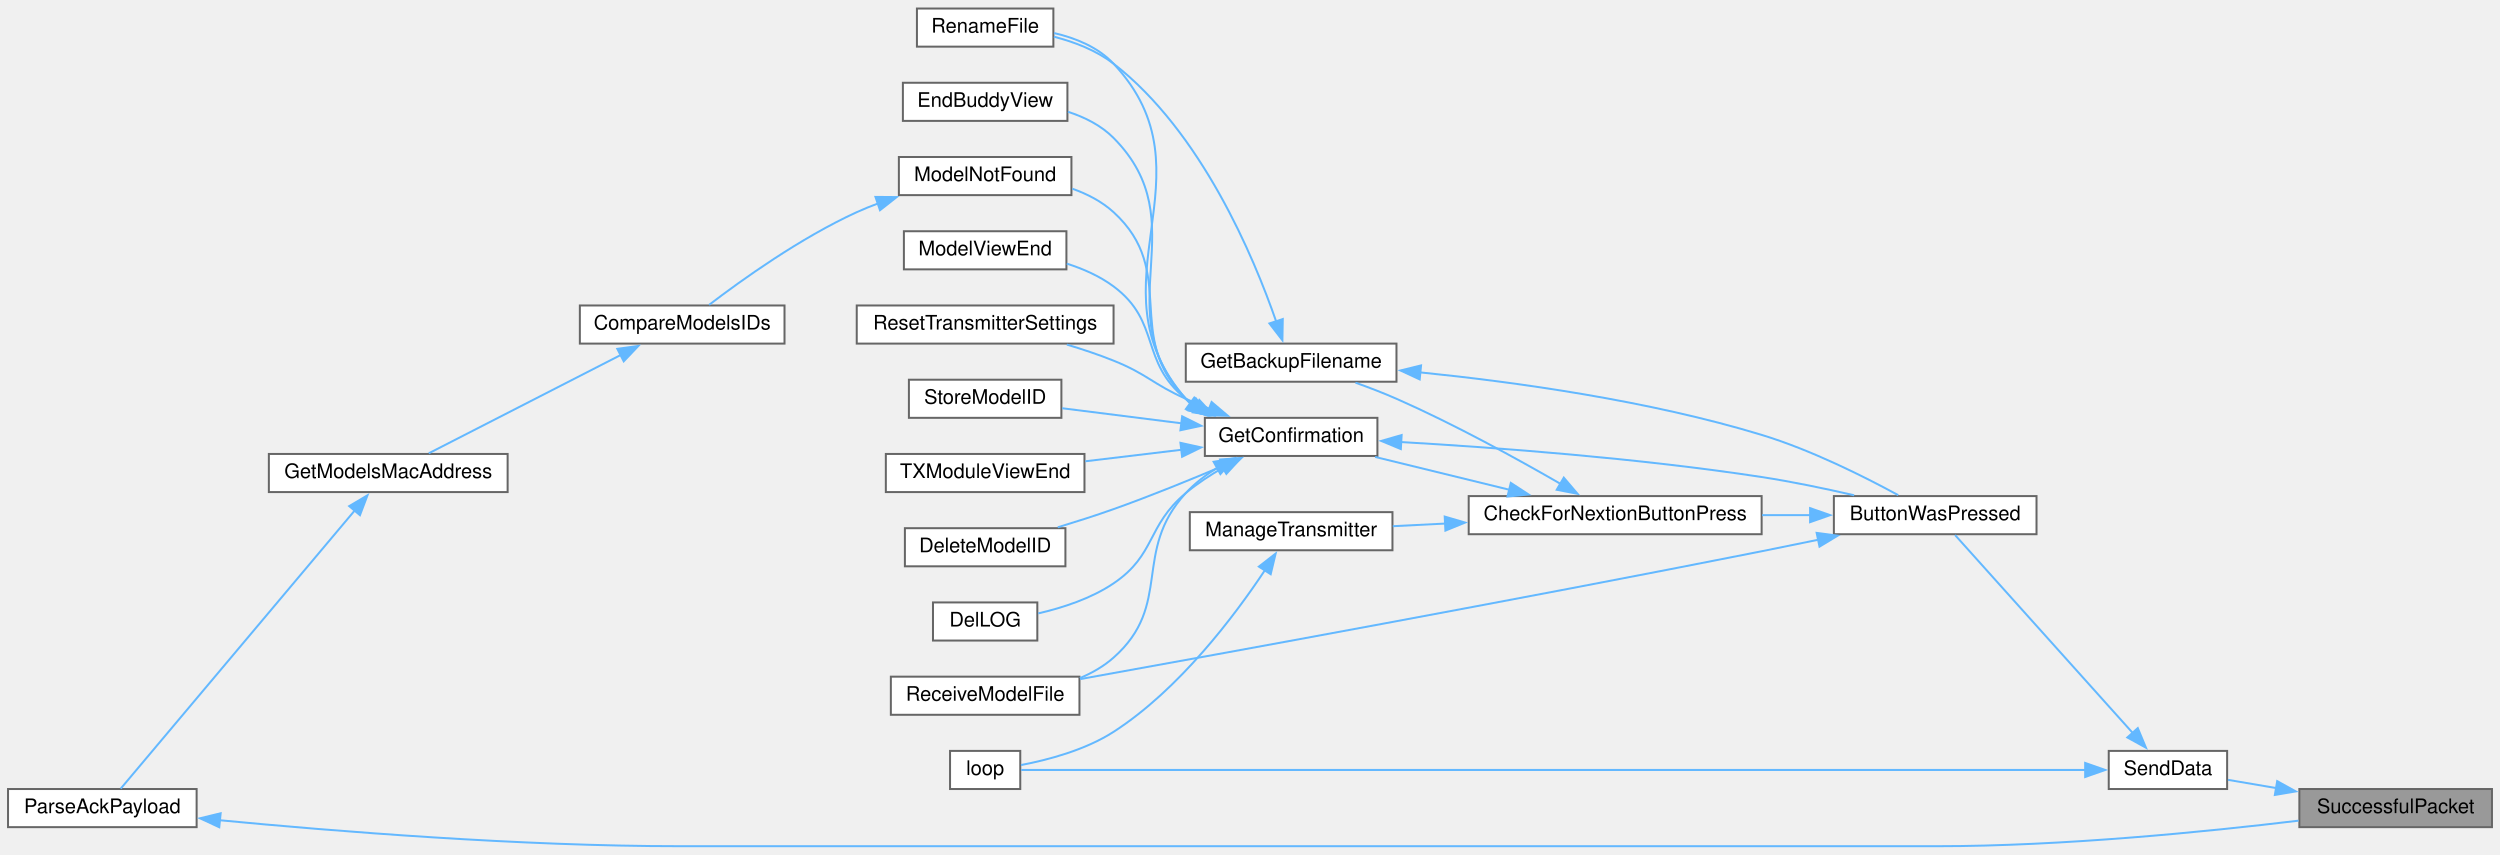
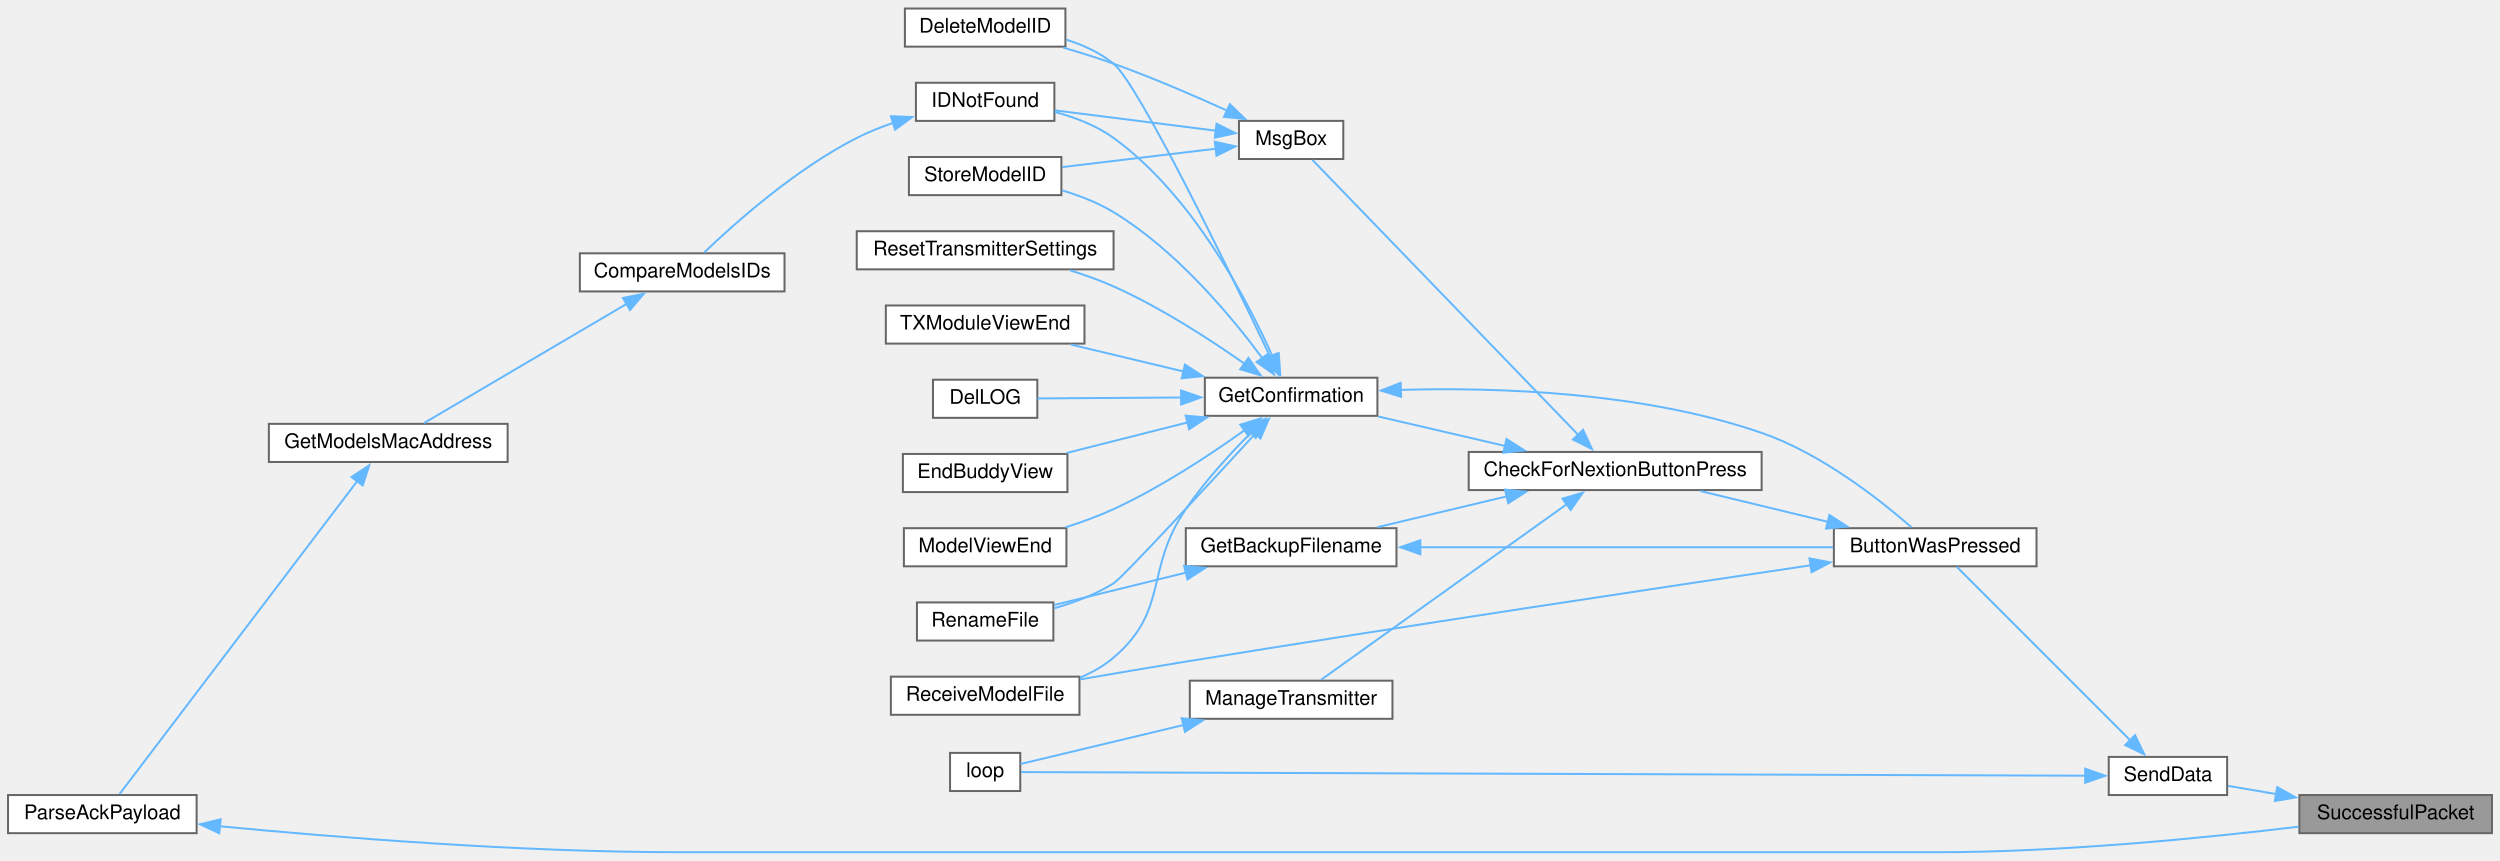
- <svg xmlns="http://www.w3.org/2000/svg" xmlns:xlink="http://www.w3.org/1999/xlink" width="1246pt" height="426pt" viewBox="0.00 0.00 1246.00 425.50">
-   <g id="graph0" class="graph" transform="scale(1 1) rotate(0) translate(4 421.5)">
+ <svg xmlns="http://www.w3.org/2000/svg" xmlns:xlink="http://www.w3.org/1999/xlink" width="1246pt" height="429pt" viewBox="0.00 0.00 1246.00 428.50">
+   <g id="graph0" class="graph" transform="scale(1 1) rotate(0) translate(4 424.5)">
    <g id="node1" class="node">
      <g id="a_node1">
        <a xlink:title=" ">
          <polygon fill="#999999" stroke="#666666" points="1238,-28.5 1142,-28.5 1142,-9.5 1238,-9.5 1238,-28.5" />
          <text text-anchor="middle" x="1190" y="-16.5" font-family="Helvetica,sans-Serif" font-size="10.00">SuccessfulPacket</text>
        </a>
      </g>
    </g>
    <g id="node2" class="node">
      <g id="a_node2">
        <a xlink:href="transceiver_8h.html#a049bfb836e7aa4a3a48a1a4bd225fafc" target="_top" xlink:title=" ">
          <polygon fill="white" stroke="#666666" points="1106,-47.5 1047,-47.5 1047,-28.5 1106,-28.5 1106,-47.5" />
          <text text-anchor="middle" x="1076.5" y="-35.5" font-family="Helvetica,sans-Serif" font-size="10.00">SendData</text>
        </a>
      </g>
    </g>
    <g id="edge1" class="edge">
      <path fill="none" stroke="#63b8ff" d="M1130.39,-28.99C1122.07,-30.41 1113.83,-31.81 1106.43,-33.07" />
      <polygon fill="#63b8ff" stroke="#63b8ff" points="1130.95,-32.44 1140.22,-27.31 1129.78,-25.54 1130.95,-32.44" />
    </g>
    <g id="node3" class="node">
      <g id="a_node3">
        <a xlink:href="TransmitterCode_2src_2main_8cpp.html#a804fdbdd5eab4c596bbe8a23eecbe4d5" target="_top" xlink:title=" ">
-           <polygon fill="white" stroke="#666666" points="1011,-174.5 910,-174.5 910,-155.5 1011,-155.5 1011,-174.5" />
-           <text text-anchor="middle" x="960.5" y="-162.5" font-family="Helvetica,sans-Serif" font-size="10.00">ButtonWasPressed</text>
+           <polygon fill="white" stroke="#666666" points="1011,-161.5 910,-161.5 910,-142.5 1011,-142.5 1011,-161.5" />
+           <text text-anchor="middle" x="960.5" y="-149.5" font-family="Helvetica,sans-Serif" font-size="10.00">ButtonWasPressed</text>
        </a>
      </g>
    </g>
    <g id="edge2" class="edge">
-       <path fill="none" stroke="#63b8ff" d="M1059.13,-56.24C1034.7,-83.46 989.51,-133.79 970.4,-155.08" />
-       <polygon fill="#63b8ff" stroke="#63b8ff" points="1061.47,-58.87 1065.54,-49.09 1056.26,-54.2 1061.47,-58.87" />
+       <path fill="none" stroke="#63b8ff" d="M1057.72,-55.78C1033.33,-80.17 990.36,-123.14 971.19,-142.31" />
+       <polygon fill="#63b8ff" stroke="#63b8ff" points="1060.11,-58.34 1064.71,-48.79 1055.16,-53.39 1060.11,-58.34" />
    </g>
    <g id="node21" class="node">
      <g id="a_node21">
        <a xlink:href="TransmitterCode_2src_2main_8cpp.html#ad3cb30894c94eb016e98bdcaa899ac86" target="_top" xlink:title=" ">
-           <polygon fill="white" stroke="#666666" points="504.5,-47.5 469.5,-47.5 469.5,-28.5 504.5,-28.5 504.5,-47.5" />
-           <text text-anchor="middle" x="487" y="-35.5" font-family="Helvetica,sans-Serif" font-size="10.00">loop</text>
-         </a>
-       </g>
-     </g>
-     <g id="edge26" class="edge">
-       <path fill="none" stroke="#63b8ff" d="M1035.58,-38C919.31,-38 584.16,-38 504.93,-38" />
-       <polygon fill="#63b8ff" stroke="#63b8ff" points="1035.25,-41.5 1045.25,-38 1035.25,-34.5 1035.25,-41.5" />
+           <polygon fill="white" stroke="#666666" points="504.5,-49.5 469.5,-49.5 469.5,-30.5 504.5,-30.5 504.5,-49.5" />
+           <text text-anchor="middle" x="487" y="-37.5" font-family="Helvetica,sans-Serif" font-size="10.00">loop</text>
+         </a>
+       </g>
+     </g>
+     <g id="edge30" class="edge">
+       <path fill="none" stroke="#63b8ff" d="M1035.58,-38.14C919.31,-38.53 584.16,-39.67 504.93,-39.94" />
+       <polygon fill="#63b8ff" stroke="#63b8ff" points="1035.26,-41.64 1045.25,-38.1 1035.24,-34.64 1035.26,-41.64" />
    </g>
    <g id="node4" class="node">
      <g id="a_node4">
        <a xlink:href="Utilities_8h.html#afb7c85cac4aa89fd998ed81c330374d2" target="_top" xlink:title=" ">
-           <polygon fill="white" stroke="#666666" points="874,-174.5 728,-174.5 728,-155.5 874,-155.5 874,-174.5" />
-           <text text-anchor="middle" x="801" y="-162.5" font-family="Helvetica,sans-Serif" font-size="10.00">CheckForNextionButtonPress</text>
+           <polygon fill="white" stroke="#666666" points="874,-199.5 728,-199.5 728,-180.5 874,-180.5 874,-199.5" />
+           <text text-anchor="middle" x="801" y="-187.5" font-family="Helvetica,sans-Serif" font-size="10.00">CheckForNextionButtonPress</text>
        </a>
      </g>
    </g>
    <g id="edge3" class="edge">
-       <path fill="none" stroke="#63b8ff" d="M898.32,-165C890.43,-165 882.29,-165 874.24,-165" />
-       <polygon fill="#63b8ff" stroke="#63b8ff" points="898.15,-168.5 908.15,-165 898.15,-161.5 898.15,-168.5" />
+       <path fill="none" stroke="#63b8ff" d="M906.94,-164.68C886.25,-169.67 862.83,-175.32 843.38,-180.02" />
+       <polygon fill="#63b8ff" stroke="#63b8ff" points="907.75,-168.09 916.65,-162.34 906.11,-161.28 907.75,-168.09" />
    </g>
    <g id="node16" class="node">
      <g id="a_node16">
        <a xlink:href="TransmitterCode_2src_2main_8cpp.html#ab7c9edf843c732d7fe296564f39bc0dc" target="_top" xlink:title="RECEIVE A MODEL FILE.">
-           <polygon fill="white" stroke="#666666" points="534,-84.5 440,-84.5 440,-65.5 534,-65.5 534,-84.5" />
-           <text text-anchor="middle" x="487" y="-72.5" font-family="Helvetica,sans-Serif" font-size="10.00">ReceiveModelFile</text>
-         </a>
-       </g>
-     </g>
-     <g id="edge25" class="edge">
-       <path fill="none" stroke="#63b8ff" d="M902.42,-152.79C892.94,-150.82 883.2,-148.83 874,-147 751.64,-122.71 606.97,-96.36 534.41,-83.3" />
-       <polygon fill="#63b8ff" stroke="#63b8ff" points="901.41,-156.16 911.91,-154.78 902.84,-149.3 901.41,-156.16" />
+           <polygon fill="white" stroke="#666666" points="534,-87.5 440,-87.5 440,-68.5 534,-68.5 534,-87.5" />
+           <text text-anchor="middle" x="487" y="-75.5" font-family="Helvetica,sans-Serif" font-size="10.00">ReceiveModelFile</text>
+         </a>
+       </g>
+     </g>
+     <g id="edge29" class="edge">
+       <path fill="none" stroke="#63b8ff" d="M898.37,-143C824.53,-132.04 696.57,-112.79 587,-95 569.79,-92.21 550.91,-89 534.31,-86.13" />
+       <polygon fill="#63b8ff" stroke="#63b8ff" points="897.84,-146.46 908.25,-144.46 898.87,-139.53 897.84,-146.46" />
    </g>
    <g id="node5" class="node">
      <g id="a_node5">
        <a xlink:href="TransmitterCode_2src_2main_8cpp.html#a641d6dab68ec7b2a8a32492aac55bc1c" target="_top" xlink:title=" ">
-           <polygon fill="white" stroke="#666666" points="692,-250.5 587,-250.5 587,-231.5 692,-231.5 692,-250.5" />
-           <text text-anchor="middle" x="639.5" y="-238.5" font-family="Helvetica,sans-Serif" font-size="10.00">GetBackupFilename</text>
+           <polygon fill="white" stroke="#666666" points="692,-161.5 587,-161.5 587,-142.5 692,-142.5 692,-161.5" />
+           <text text-anchor="middle" x="639.5" y="-149.5" font-family="Helvetica,sans-Serif" font-size="10.00">GetBackupFilename</text>
        </a>
      </g>
    </g>
    <g id="edge4" class="edge">
-       <path fill="none" stroke="#63b8ff" d="M773.87,-180.53C752.34,-192.95 720.79,-210.33 692,-223 685.5,-225.86 678.39,-228.59 671.58,-231.02" />
-       <polygon fill="#63b8ff" stroke="#63b8ff" points="775.39,-183.7 782.26,-175.64 771.86,-177.65 775.39,-183.7" />
+       <path fill="none" stroke="#63b8ff" d="M747.07,-177.39C726.04,-172.38 702.2,-166.7 682.4,-161.98" />
+       <polygon fill="#63b8ff" stroke="#63b8ff" points="746.08,-180.75 756.62,-179.67 747.7,-173.94 746.08,-180.75" />
    </g>
    <g id="node7" class="node">
      <g id="a_node7">
        <a xlink:href="TransmitterCode_2src_2main_8cpp.html#a6506bf72e0dd9e9ce480156b47625bff" target="_top" xlink:title=" ">
-           <polygon fill="white" stroke="#666666" points="682.5,-213.5 596.5,-213.5 596.5,-194.5 682.5,-194.5 682.5,-213.5" />
-           <text text-anchor="middle" x="639.5" y="-201.5" font-family="Helvetica,sans-Serif" font-size="10.00">GetConfirmation</text>
+           <polygon fill="white" stroke="#666666" points="682.5,-236.5 596.5,-236.5 596.5,-217.5 682.5,-217.5 682.5,-236.5" />
+           <text text-anchor="middle" x="639.5" y="-224.5" font-family="Helvetica,sans-Serif" font-size="10.00">GetConfirmation</text>
        </a>
      </g>
    </g>
    <g id="edge7" class="edge">
-       <path fill="none" stroke="#63b8ff" d="M748.32,-177.64C726.63,-182.94 701.75,-189.02 681.36,-194.01" />
-       <polygon fill="#63b8ff" stroke="#63b8ff" points="748.99,-181.08 757.87,-175.3 747.32,-174.28 748.99,-181.08" />
+       <path fill="none" stroke="#63b8ff" d="M746.1,-202.5C725.45,-207.29 702.22,-212.68 682.81,-217.19" />
+       <polygon fill="#63b8ff" stroke="#63b8ff" points="746.83,-205.93 755.78,-200.26 745.25,-199.11 746.83,-205.93" />
    </g>
    <g id="node20" class="node">
      <g id="a_node20">
        <a xlink:href="TransmitterCode_2src_2main_8cpp.html#a558ea014e230b7caa54ce5a37ad29b22" target="_top" xlink:title=" ">
-           <polygon fill="white" stroke="#666666" points="690,-166.5 589,-166.5 589,-147.5 690,-147.5 690,-166.5" />
-           <text text-anchor="middle" x="639.5" y="-154.5" font-family="Helvetica,sans-Serif" font-size="10.00">ManageTransmitter</text>
+           <polygon fill="white" stroke="#666666" points="690,-85.5 589,-85.5 589,-66.5 690,-66.5 690,-85.5" />
+           <text text-anchor="middle" x="639.5" y="-73.5" font-family="Helvetica,sans-Serif" font-size="10.00">ManageTransmitter</text>
        </a>
      </g>
    </g>
    <g id="edge23" class="edge">
-       <path fill="none" stroke="#63b8ff" d="M716.38,-160.81C707.43,-160.36 698.54,-159.91 690.17,-159.49" />
-       <polygon fill="#63b8ff" stroke="#63b8ff" points="716.04,-164.29 726.21,-161.3 716.39,-157.3 716.04,-164.29" />
+       <path fill="none" stroke="#63b8ff" d="M777.06,-173.6C743.49,-149.61 681.98,-105.65 654.46,-85.98" />
+       <polygon fill="#63b8ff" stroke="#63b8ff" points="774.72,-176.24 784.89,-179.2 778.79,-170.54 774.72,-176.24" />
+     </g>
+     <g id="node22" class="node">
+       <g id="a_node22">
+         <a xlink:href="TransmitterCode_2src_2main_8cpp.html#a6f5b0f1e4ca75768c16c4dd93f92a8de" target="_top" xlink:title=" ">
+           <polygon fill="white" stroke="#666666" points="665.5,-364.5 613.5,-364.5 613.5,-345.5 665.5,-345.5 665.5,-364.5" />
+           <text text-anchor="middle" x="639.5" y="-352.5" font-family="Helvetica,sans-Serif" font-size="10.00">MsgBox</text>
+         </a>
+       </g>
+     </g>
+     <g id="edge25" class="edge">
+       <path fill="none" stroke="#63b8ff" d="M782.91,-207.68C749.48,-242.26 676.42,-317.84 650.15,-345.02" />
+       <polygon fill="#63b8ff" stroke="#63b8ff" points="785.01,-210.54 789.45,-200.92 779.98,-205.67 785.01,-210.54" />
    </g>
    <g id="edge5" class="edge">
-       <path fill="none" stroke="#63b8ff" d="M703.83,-236.15C751.42,-231.33 817.81,-222.09 874,-205 898.62,-197.51 925.2,-184.16 942.07,-174.96" />
-       <polygon fill="#63b8ff" stroke="#63b8ff" points="703.58,-232.65 693.96,-237.1 704.25,-239.62 703.58,-232.65" />
+       <path fill="none" stroke="#63b8ff" d="M703.68,-152C764.13,-152 854.1,-152 909.66,-152" />
+       <polygon fill="#63b8ff" stroke="#63b8ff" points="703.89,-148.5 693.89,-152 703.89,-155.5 703.89,-148.5" />
    </g>
    <g id="node6" class="node">
      <g id="a_node6">
        <a xlink:href="TransmitterCode_2src_2main_8cpp.html#a9d94366336f1e5fd43edb9c24bec5821" target="_top" xlink:title=" ">
-           <polygon fill="white" stroke="#666666" points="521,-417.5 453,-417.5 453,-398.5 521,-398.5 521,-417.5" />
-           <text text-anchor="middle" x="487" y="-405.5" font-family="Helvetica,sans-Serif" font-size="10.00">RenameFile</text>
+           <polygon fill="white" stroke="#666666" points="521,-124.5 453,-124.5 453,-105.5 521,-105.5 521,-124.5" />
+           <text text-anchor="middle" x="487" y="-112.5" font-family="Helvetica,sans-Serif" font-size="10.00">RenameFile</text>
        </a>
      </g>
    </g>
    <g id="edge6" class="edge">
-       <path fill="none" stroke="#63b8ff" d="M632.06,-261.48C620.87,-293.72 594.74,-356.12 551,-390 542.46,-396.62 531.58,-400.8 521.27,-403.45" />
-       <polygon fill="#63b8ff" stroke="#63b8ff" points="635.33,-262.75 635.15,-252.16 628.68,-260.55 635.33,-262.75" />
+       <path fill="none" stroke="#63b8ff" d="M587.11,-139.37C565.36,-134.02 540.64,-127.94 521.32,-123.19" />
+       <polygon fill="#63b8ff" stroke="#63b8ff" points="586.15,-142.73 596.7,-141.72 587.82,-135.94 586.15,-142.73" />
    </g>
    <g id="edge8" class="edge">
-       <path fill="none" stroke="#63b8ff" d="M694.13,-201.44C741.61,-198.69 812.7,-193.39 874,-184 889.18,-181.67 905.69,-178.23 920.12,-174.9" />
-       <polygon fill="#63b8ff" stroke="#63b8ff" points="694.18,-197.93 684.39,-201.99 694.57,-204.92 694.18,-197.93" />
+       <path fill="none" stroke="#63b8ff" d="M694.15,-230.44C742.51,-231.79 814.88,-229.41 874,-209 903.85,-198.69 933.29,-175.39 948.63,-161.99" />
+       <polygon fill="#63b8ff" stroke="#63b8ff" points="694.33,-226.95 684.21,-230.09 694.08,-233.94 694.33,-226.95" />
    </g>
    <g id="edge19" class="edge">
-       <path fill="none" stroke="#63b8ff" d="M589.2,-220.69C588.43,-221.43 587.7,-222.2 587,-223 537.23,-280.34 602.89,-334.57 551,-390 543.3,-398.22 532.14,-402.78 521.34,-405.27" />
-       <polygon fill="#63b8ff" stroke="#63b8ff" points="591.19,-223.57 597.22,-214.87 587.07,-217.91 591.19,-223.57" />
+       <path fill="none" stroke="#63b8ff" d="M621.7,-208.67C597.51,-182.33 555.28,-136.65 551,-134 542.06,-128.47 531.41,-124.46 521.44,-121.59" />
+       <polygon fill="#63b8ff" stroke="#63b8ff" points="619.05,-210.96 628.39,-215.96 624.21,-206.22 619.05,-210.96" />
    </g>
    <g id="node8" class="node">
      <g id="a_node8">
        <a xlink:href="TransmitterCode_2src_2main_8cpp.html#ac45477c637c975e13189e2988c8813b3" target="_top" xlink:title=" ">
-           <polygon fill="white" stroke="#666666" points="527,-158.5 447,-158.5 447,-139.5 527,-139.5 527,-158.5" />
-           <text text-anchor="middle" x="487" y="-146.5" font-family="Helvetica,sans-Serif" font-size="10.00">DeleteModelID</text>
+           <polygon fill="white" stroke="#666666" points="527,-420.5 447,-420.5 447,-401.5 527,-401.5 527,-420.5" />
+           <text text-anchor="middle" x="487" y="-408.5" font-family="Helvetica,sans-Serif" font-size="10.00">DeleteModelID</text>
        </a>
      </g>
    </g>
    <g id="edge9" class="edge">
-       <path fill="none" stroke="#63b8ff" d="M605.95,-189.72C589.6,-182.78 569.41,-174.55 551,-168 542.07,-164.82 532.3,-161.71 523.19,-158.95" />
-       <polygon fill="#63b8ff" stroke="#63b8ff" points="604.11,-192.74 614.68,-193.47 606.87,-186.31 604.11,-192.74" />
+       <path fill="none" stroke="#63b8ff" d="M629.09,-246.91C609.18,-288.76 563.54,-382.82 551,-393 544.2,-398.52 535.79,-402.35 527.36,-405" />
+       <polygon fill="#63b8ff" stroke="#63b8ff" points="632.21,-248.51 633.33,-237.98 625.89,-245.51 632.21,-248.51" />
    </g>
    <g id="node9" class="node">
      <g id="a_node9">
        <a xlink:href="TransmitterCode_2src_2main_8cpp.html#a53d438145d004c3b053f245f494f4284" target="_top" xlink:title=" ">
-           <polygon fill="white" stroke="#666666" points="513,-121.5 461,-121.5 461,-102.5 513,-102.5 513,-121.5" />
-           <text text-anchor="middle" x="487" y="-109.5" font-family="Helvetica,sans-Serif" font-size="10.00">DelLOG</text>
+           <polygon fill="white" stroke="#666666" points="513,-235.5 461,-235.5 461,-216.5 513,-216.5 513,-235.5" />
+           <text text-anchor="middle" x="487" y="-223.5" font-family="Helvetica,sans-Serif" font-size="10.00">DelLOG</text>
        </a>
      </g>
    </g>
    <g id="edge10" class="edge">
-       <path fill="none" stroke="#63b8ff" d="M605.69,-188.72C599.18,-185 592.63,-180.72 587,-176 567.36,-159.56 572.22,-145.35 551,-131 539.83,-123.45 525.57,-118.82 513.45,-116.03" />
-       <polygon fill="#63b8ff" stroke="#63b8ff" points="603.92,-191.74 614.39,-193.37 607.22,-185.57 603.92,-191.74" />
+       <path fill="none" stroke="#63b8ff" d="M584.85,-226.64C560.39,-226.48 532.6,-226.3 513.08,-226.17" />
+       <polygon fill="#63b8ff" stroke="#63b8ff" points="584.64,-230.14 594.66,-226.71 584.69,-223.14 584.64,-230.14" />
    </g>
    <g id="node10" class="node">
      <g id="a_node10">
        <a xlink:href="TransmitterCode_2src_2main_8cpp.html#a16c65917a148c7f6c17babf11e977b69" target="_top" xlink:title=" ">
-           <polygon fill="white" stroke="#666666" points="528,-380.5 446,-380.5 446,-361.5 528,-361.5 528,-380.5" />
-           <text text-anchor="middle" x="487" y="-368.5" font-family="Helvetica,sans-Serif" font-size="10.00">EndBuddyView</text>
+           <polygon fill="white" stroke="#666666" points="528,-198.5 446,-198.5 446,-179.5 528,-179.5 528,-198.5" />
+           <text text-anchor="middle" x="487" y="-186.5" font-family="Helvetica,sans-Serif" font-size="10.00">EndBuddyView</text>
        </a>
      </g>
    </g>
    <g id="edge11" class="edge">
-       <path fill="none" stroke="#63b8ff" d="M589.71,-220.35C588.76,-221.19 587.85,-222.07 587,-223 546.41,-267.12 593.22,-310.44 551,-353 544.83,-359.22 536.67,-363.32 528.28,-366.03" />
-       <polygon fill="#63b8ff" stroke="#63b8ff" points="591.63,-223.27 597.91,-214.74 587.68,-217.49 591.63,-223.27" />
+       <path fill="none" stroke="#63b8ff" d="M588.01,-214.25C568.3,-209.27 546.04,-203.66 527.54,-198.98" />
+       <polygon fill="#63b8ff" stroke="#63b8ff" points="586.94,-217.59 597.49,-216.65 588.65,-210.8 586.94,-217.59" />
    </g>
    <g id="node11" class="node">
      <g id="a_node11">
-         <a xlink:href="ModelMatch_8h.html#a299450b38ee67b7181809914167aff89" target="_top" xlink:title=" ">
-           <polygon fill="white" stroke="#666666" points="530,-343.5 444,-343.5 444,-324.5 530,-324.5 530,-343.5" />
-           <text text-anchor="middle" x="487" y="-331.5" font-family="Helvetica,sans-Serif" font-size="10.00">ModelNotFound</text>
+         <a xlink:href="ModelMatch_8h.html#afdd42b1130d38073be1c2025af855879" target="_top" xlink:title=" ">
+           <polygon fill="white" stroke="#666666" points="521.5,-383.5 452.5,-383.5 452.5,-364.5 521.5,-364.5 521.5,-383.5" />
+           <text text-anchor="middle" x="487" y="-371.5" font-family="Helvetica,sans-Serif" font-size="10.00">IDNotFound</text>
        </a>
      </g>
    </g>
    <g id="edge12" class="edge">
-       <path fill="none" stroke="#63b8ff" d="M590.32,-220.06C589.16,-220.99 588.05,-221.97 587,-223 555.41,-254.09 583.73,-286.12 551,-316 545.2,-321.29 537.95,-325.04 530.46,-327.69" />
-       <polygon fill="#63b8ff" stroke="#63b8ff" points="592.15,-223.05 598.74,-214.75 588.41,-217.13 592.15,-223.05" />
+       <path fill="none" stroke="#63b8ff" d="M630.23,-247.14C617.47,-275.67 590.3,-327.55 551,-356 542.43,-362.2 531.77,-366.27 521.68,-368.94" />
+       <polygon fill="#63b8ff" stroke="#63b8ff" points="633.34,-248.76 634.07,-238.19 626.91,-245.99 633.34,-248.76" />
    </g>
    <g id="node15" class="node">
      <g id="a_node15">
        <a xlink:href="TransmitterCode_2src_2main_8cpp.html#ae9f91b9da28f2e1e2fb126961f03c31c" target="_top" xlink:title=" ">
-           <polygon fill="white" stroke="#666666" points="527.5,-306.5 446.5,-306.5 446.5,-287.5 527.5,-287.5 527.5,-306.5" />
-           <text text-anchor="middle" x="487" y="-294.5" font-family="Helvetica,sans-Serif" font-size="10.00">ModelViewEnd</text>
+           <polygon fill="white" stroke="#666666" points="527.5,-161.5 446.5,-161.5 446.5,-142.5 527.5,-142.5 527.5,-161.5" />
+           <text text-anchor="middle" x="487" y="-149.5" font-family="Helvetica,sans-Serif" font-size="10.00">ModelViewEnd</text>
        </a>
      </g>
    </g>
    <g id="edge17" class="edge">
-       <path fill="none" stroke="#63b8ff" d="M592.39,-219.18C590.51,-220.36 588.7,-221.64 587,-223 563.93,-241.52 574.75,-261.36 551,-279 544.15,-284.09 535.91,-287.74 527.68,-290.36" />
-       <polygon fill="#63b8ff" stroke="#63b8ff" points="593.73,-222.43 600.93,-214.65 590.46,-216.24 593.73,-222.43" />
+       <path fill="none" stroke="#63b8ff" d="M616.38,-210.4C599.26,-198.17 574.56,-181.84 551,-171 543.42,-167.52 535.05,-164.47 526.94,-161.9" />
+       <polygon fill="#63b8ff" stroke="#63b8ff" points="614.16,-213.11 624.3,-216.17 618.28,-207.45 614.16,-213.11" />
    </g>
    <g id="edge18" class="edge">
-       <path fill="none" stroke="#63b8ff" d="M602.84,-188.69C597.06,-185.12 591.5,-180.9 587,-176 560.07,-146.69 580.79,-120.39 551,-94 546.13,-89.68 540.3,-86.34 534.19,-83.77" />
-       <polygon fill="#63b8ff" stroke="#63b8ff" points="600.87,-191.6 611.31,-193.36 604.25,-185.47 600.87,-191.6" />
+       <path fill="none" stroke="#63b8ff" d="M619.54,-209.12C609.11,-198.66 596.41,-184.81 587,-171 566.4,-140.78 578.84,-120.71 551,-97 546.13,-92.85 540.38,-89.61 534.36,-87.07" />
+       <polygon fill="#63b8ff" stroke="#63b8ff" points="616.96,-211.5 626.56,-215.99 621.85,-206.5 616.96,-211.5" />
    </g>
    <g id="node17" class="node">
      <g id="a_node17">
        <a xlink:href="TransmitterCode_2src_2main_8cpp.html#a5c7f22bae35d5d6df9d54fe79dbb8401" target="_top" xlink:title=" ">
-           <polygon fill="white" stroke="#666666" points="551,-269.5 423,-269.5 423,-250.5 551,-250.5 551,-269.5" />
-           <text text-anchor="middle" x="487" y="-257.5" font-family="Helvetica,sans-Serif" font-size="10.00">ResetTransmitterSettings</text>
+           <polygon fill="white" stroke="#666666" points="551,-309.5 423,-309.5 423,-290.5 551,-290.5 551,-309.5" />
+           <text text-anchor="middle" x="487" y="-297.5" font-family="Helvetica,sans-Serif" font-size="10.00">ResetTransmitterSettings</text>
        </a>
      </g>
    </g>
    <g id="edge20" class="edge">
-       <path fill="none" stroke="#63b8ff" d="M598.8,-218.04C594.78,-219.64 590.79,-221.31 587,-223 570.48,-230.37 567.79,-235.26 551,-242 543.61,-244.97 535.55,-247.66 527.74,-250" />
-       <polygon fill="#63b8ff" stroke="#63b8ff" points="599.86,-221.38 607.95,-214.53 597.35,-214.85 599.86,-221.38" />
+       <path fill="none" stroke="#63b8ff" d="M616.38,-243.38C599.26,-255.43 574.56,-271.49 551,-282 544.14,-285.06 536.64,-287.74 529.27,-290.03" />
+       <polygon fill="#63b8ff" stroke="#63b8ff" points="618.21,-246.37 624.29,-237.7 614.13,-240.69 618.21,-246.37" />
    </g>
    <g id="node18" class="node">
      <g id="a_node18">
        <a xlink:href="TransmitterCode_2src_2main_8cpp.html#a3838aa0b33bb22d3b9934da05d2716d8" target="_top" xlink:title=" ">
-           <polygon fill="white" stroke="#666666" points="525,-232.5 449,-232.5 449,-213.5 525,-213.5 525,-232.5" />
-           <text text-anchor="middle" x="487" y="-220.5" font-family="Helvetica,sans-Serif" font-size="10.00">StoreModelID</text>
+           <polygon fill="white" stroke="#666666" points="525,-346.5 449,-346.5 449,-327.5 525,-327.5 525,-346.5" />
+           <text text-anchor="middle" x="487" y="-334.5" font-family="Helvetica,sans-Serif" font-size="10.00">StoreModelID</text>
        </a>
      </g>
    </g>
    <g id="edge21" class="edge">
-       <path fill="none" stroke="#63b8ff" d="M584.88,-210.77C565.2,-213.25 543.35,-216.01 525.4,-218.28" />
-       <polygon fill="#63b8ff" stroke="#63b8ff" points="585.19,-214.26 594.68,-209.53 584.32,-207.31 585.19,-214.26" />
+       <path fill="none" stroke="#63b8ff" d="M625.23,-246.14C609.75,-267.05 582.27,-300.07 551,-319 543.22,-323.71 534.14,-327.24 525.35,-329.86" />
+       <polygon fill="#63b8ff" stroke="#63b8ff" points="627.94,-248.36 630.94,-238.2 622.26,-244.28 627.94,-248.36" />
    </g>
    <g id="node19" class="node">
      <g id="a_node19">
        <a xlink:href="TransmitterCode_2src_2main_8cpp.html#a3c55ef7c23759a89a86f6519569c4f7a" target="_top" xlink:title=" ">
-           <polygon fill="white" stroke="#666666" points="536.5,-195.5 437.5,-195.5 437.5,-176.5 536.5,-176.5 536.5,-195.5" />
-           <text text-anchor="middle" x="487" y="-183.5" font-family="Helvetica,sans-Serif" font-size="10.00">TXModuleViewEnd</text>
+           <polygon fill="white" stroke="#666666" points="536.5,-272.5 437.5,-272.5 437.5,-253.5 536.5,-253.5 536.5,-272.5" />
+           <text text-anchor="middle" x="487" y="-260.5" font-family="Helvetica,sans-Serif" font-size="10.00">TXModuleViewEnd</text>
        </a>
      </g>
    </g>
    <g id="edge22" class="edge">
-       <path fill="none" stroke="#63b8ff" d="M585.05,-197.61C569.36,-195.73 552.3,-193.69 536.91,-191.85" />
-       <polygon fill="#63b8ff" stroke="#63b8ff" points="584.33,-201.05 594.67,-198.76 585.16,-194.1 584.33,-201.05" />
+       <path fill="none" stroke="#63b8ff" d="M585.82,-239.6C567.42,-244 547.03,-248.88 529.65,-253.04" />
+       <polygon fill="#63b8ff" stroke="#63b8ff" points="586.59,-243.02 595.5,-237.28 584.96,-236.21 586.59,-243.02" />
    </g>
    <g id="node12" class="node">
      <g id="a_node12">
        <a xlink:href="ModelMatch_8h.html#af8fe429ceb65bf9d257a2a0f1c63eccb" target="_top" xlink:title=" ">
-           <polygon fill="white" stroke="#666666" points="387,-269.5 285,-269.5 285,-250.5 387,-250.5 387,-269.5" />
-           <text text-anchor="middle" x="336" y="-257.5" font-family="Helvetica,sans-Serif" font-size="10.00">CompareModelsIDs</text>
+           <polygon fill="white" stroke="#666666" points="387,-298.5 285,-298.5 285,-279.5 387,-279.5 387,-298.5" />
+           <text text-anchor="middle" x="336" y="-286.5" font-family="Helvetica,sans-Serif" font-size="10.00">CompareModelsIDs</text>
        </a>
      </g>
    </g>
    <g id="edge13" class="edge">
-       <path fill="none" stroke="#63b8ff" d="M433.48,-320.3C429.89,-318.97 426.36,-317.53 423,-316 394.95,-303.21 365.54,-282.13 349.41,-269.81" />
-       <polygon fill="#63b8ff" stroke="#63b8ff" points="432.33,-323.61 442.92,-323.53 434.59,-316.98 432.33,-323.61" />
+       <path fill="none" stroke="#63b8ff" d="M441.46,-363.61C435.11,-361.46 428.78,-358.94 423,-356 392.46,-340.48 362.11,-313.42 346.95,-298.89" />
+       <polygon fill="#63b8ff" stroke="#63b8ff" points="440.04,-366.83 450.63,-366.42 442.1,-360.14 440.04,-366.83" />
    </g>
    <g id="node13" class="node">
      <g id="a_node13">
        <a xlink:href="ModelMatch_8h.html#a494cb4acb30856d1f53f08df1b80c41b" target="_top" xlink:title=" ">
-           <polygon fill="white" stroke="#666666" points="249,-195.5 130,-195.5 130,-176.5 249,-176.5 249,-195.5" />
-           <text text-anchor="middle" x="189.5" y="-183.5" font-family="Helvetica,sans-Serif" font-size="10.00">GetModelsMacAddress</text>
+           <polygon fill="white" stroke="#666666" points="249,-213.5 130,-213.5 130,-194.5 249,-194.5 249,-213.5" />
+           <text text-anchor="middle" x="189.5" y="-201.5" font-family="Helvetica,sans-Serif" font-size="10.00">GetModelsMacAddress</text>
        </a>
      </g>
    </g>
    <g id="edge14" class="edge">
-       <path fill="none" stroke="#63b8ff" d="M305.28,-244.78C276.62,-230.11 234.12,-208.34 209.68,-195.82" />
-       <polygon fill="#63b8ff" stroke="#63b8ff" points="303.67,-247.89 314.16,-249.33 306.86,-241.66 303.67,-247.89" />
+       <path fill="none" stroke="#63b8ff" d="M308.48,-273.4C278.94,-256.03 232.1,-228.47 207.25,-213.85" />
+       <polygon fill="#63b8ff" stroke="#63b8ff" points="306.44,-276.26 316.84,-278.32 309.99,-270.23 306.44,-276.26" />
    </g>
    <g id="node14" class="node">
      <g id="a_node14">
        <a xlink:href="TransmitterCode_2src_2main_8cpp.html#a694f4f5a0147f4dc29b0bc1a8951547d" target="_top" xlink:title=" ">
          <polygon fill="white" stroke="#666666" points="94,-28.5 0,-28.5 0,-9.5 94,-9.5 94,-28.5" />
          <text text-anchor="middle" x="47" y="-16.5" font-family="Helvetica,sans-Serif" font-size="10.00">ParseAckPayload</text>
        </a>
      </g>
    </g>
    <g id="edge15" class="edge">
-       <path fill="none" stroke="#63b8ff" d="M173.03,-167.61C143.25,-132.21 78.88,-55.7 56.15,-28.69" />
-       <polygon fill="#63b8ff" stroke="#63b8ff" points="170.04,-169.5 179.16,-174.9 175.4,-164.99 170.04,-169.5" />
+       <path fill="none" stroke="#63b8ff" d="M174.14,-185.09C144.63,-146.24 78.08,-58.61 55.59,-29" />
+       <polygon fill="#63b8ff" stroke="#63b8ff" points="171.2,-187 180.03,-192.85 176.77,-182.77 171.2,-187" />
    </g>
    <g id="edge16" class="edge">
      <path fill="none" stroke="#63b8ff" d="M105.27,-12.97C163.15,-7.41 255.18,0 335,0 961.5,0 961.5,0 961.5,0 1023.92,0 1095.65,-7.19 1141.6,-12.73" />
      <polygon fill="#63b8ff" stroke="#63b8ff" points="105.28,-9.45 95.67,-13.91 105.97,-16.42 105.28,-9.45" />
    </g>
    <g id="edge24" class="edge">
-       <path fill="none" stroke="#63b8ff" d="M626.46,-137.6C611.47,-115.02 583.81,-78.14 551,-57 536.88,-47.9 518.21,-42.99 504.86,-40.45" />
-       <polygon fill="#63b8ff" stroke="#63b8ff" points="623.42,-139.35 631.78,-145.86 629.31,-135.56 623.42,-139.35" />
+       <path fill="none" stroke="#63b8ff" d="M585.93,-63.43C557.45,-56.61 524.19,-48.66 504.68,-43.99" />
+       <polygon fill="#63b8ff" stroke="#63b8ff" points="584.96,-66.79 595.5,-65.72 586.59,-59.98 584.96,-66.79" />
+     </g>
+     <g id="edge26" class="edge">
+       <path fill="none" stroke="#63b8ff" d="M607.74,-369.54C591.14,-377.08 570.18,-386.13 551,-393 542.97,-395.88 534.24,-398.61 525.9,-401.04" />
+       <polygon fill="#63b8ff" stroke="#63b8ff" points="608.95,-372.83 616.57,-365.47 606.02,-366.48 608.95,-372.83" />
+     </g>
+     <g id="edge27" class="edge">
+       <path fill="none" stroke="#63b8ff" d="M601.98,-359.61C577.54,-362.7 545.6,-366.73 521.75,-369.74" />
+       <polygon fill="#63b8ff" stroke="#63b8ff" points="602.33,-363.09 611.81,-358.37 601.45,-356.15 602.33,-363.09" />
+     </g>
+     <g id="edge28" class="edge">
+       <path fill="none" stroke="#63b8ff" d="M602.18,-350.66C578.94,-347.88 548.87,-344.28 525.42,-341.48" />
+       <polygon fill="#63b8ff" stroke="#63b8ff" points="601.46,-354.1 611.81,-351.81 602.29,-347.14 601.46,-354.1" />
    </g>
  </g>
</svg>
